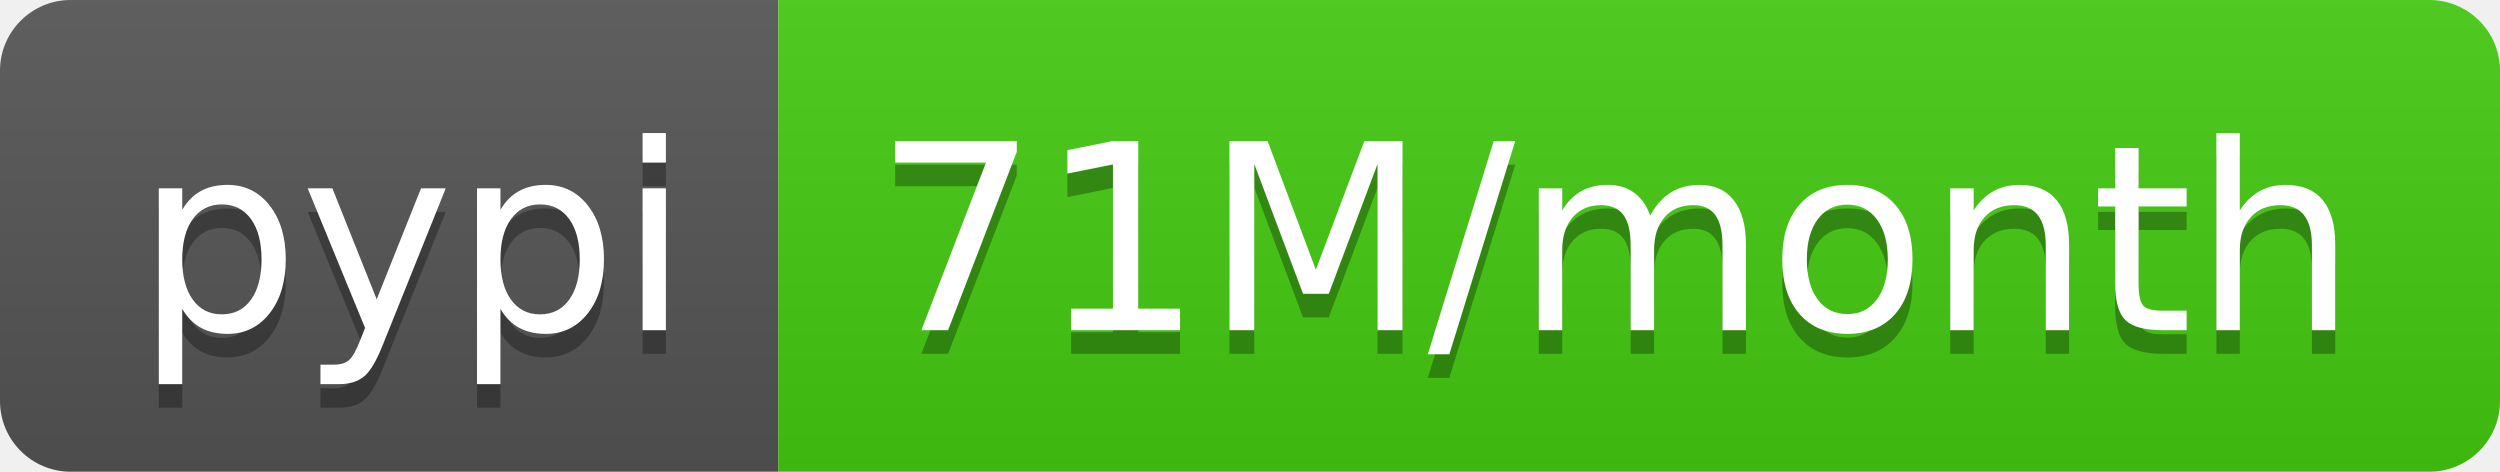
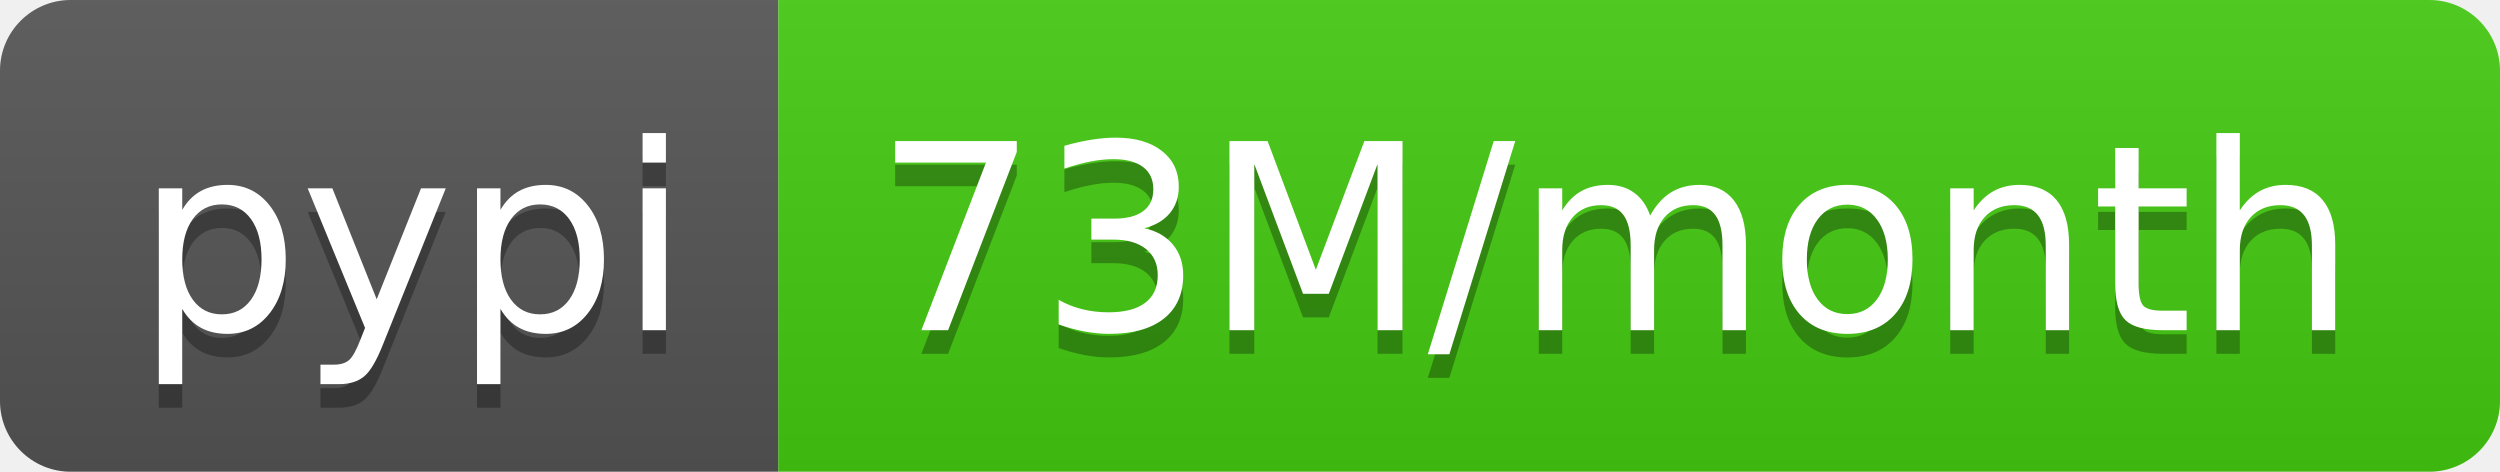
- <svg xmlns="http://www.w3.org/2000/svg" width="106" height="20" role="img" aria-label="pypi: 71M/month">
+ <svg xmlns="http://www.w3.org/2000/svg" width="106" height="20" role="img" aria-label="pypi: 73M/month">
  <linearGradient id="s" x2="0" y2="100%">
    <stop offset="0" stop-color="#bbb" stop-opacity=".1" />
    <stop offset="1" stop-opacity=".1" />
  </linearGradient>
  <clipPath id="r">
    <rect width="106" height="20" rx="3" fill="#fff" />
  </clipPath>
  <g clip-path="url(#r)">
    <rect width="33" height="20" fill="#555" />
    <rect x="33" width="73" height="20" fill="#4c1" />
    <rect width="106" height="20" fill="url(#s)" />
  </g>
  <g fill="#fff" text-anchor="middle" font-family="Verdana,Geneva,DejaVu Sans,sans-serif" text-rendering="geometricPrecision" font-size="110">
    <text aria-hidden="true" x="175" y="150" fill="#010101" fill-opacity=".3" transform="scale(.1)" textLength="230">pypi</text>
    <text x="175" y="140" transform="scale(.1)" fill="#fff" textLength="230">pypi</text>
-     <text aria-hidden="true" x="685" y="150" fill="#010101" fill-opacity=".3" transform="scale(.1)" textLength="630">71M/month</text>
-     <text x="685" y="140" transform="scale(.1)" fill="#fff" textLength="630">71M/month</text>
+     <text aria-hidden="true" x="685" y="150" fill="#010101" fill-opacity=".3" transform="scale(.1)" textLength="630">73M/month</text>
+     <text x="685" y="140" transform="scale(.1)" fill="#fff" textLength="630">73M/month</text>
  </g>
</svg>
